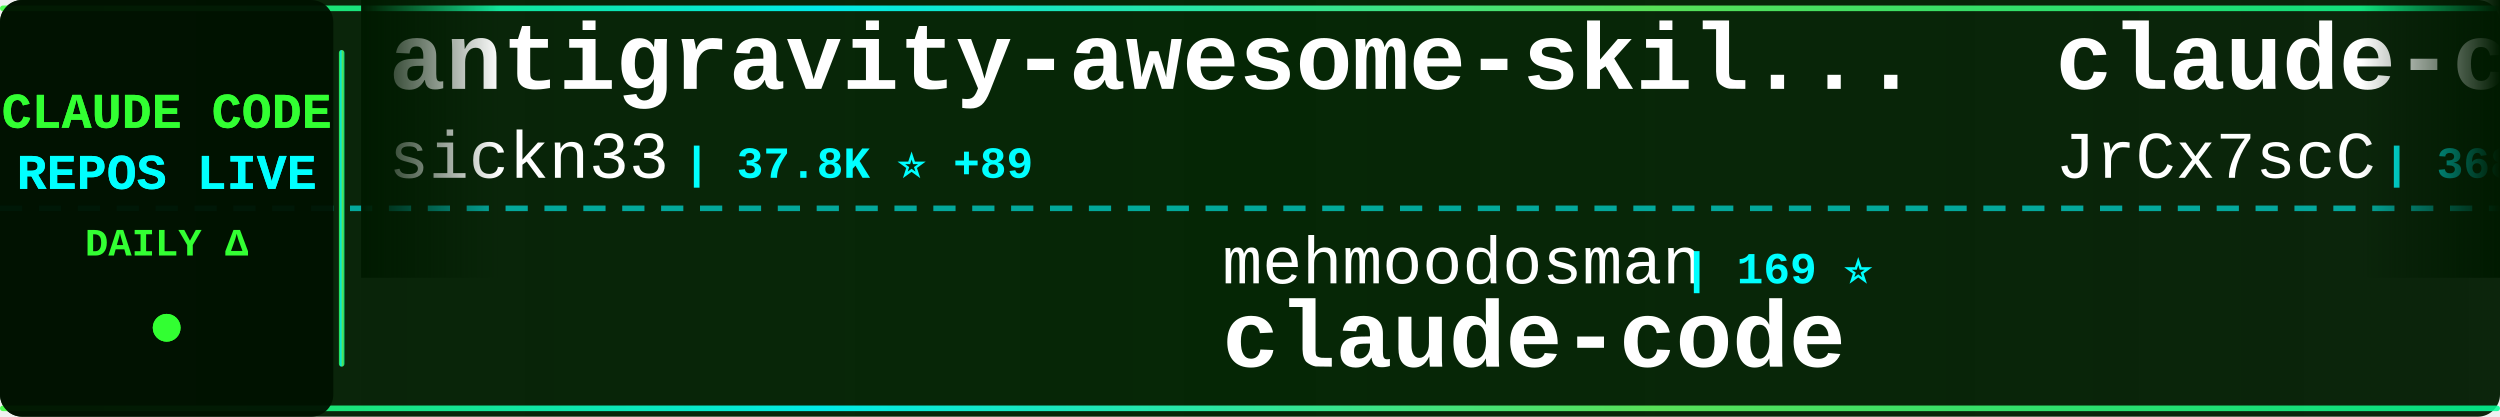
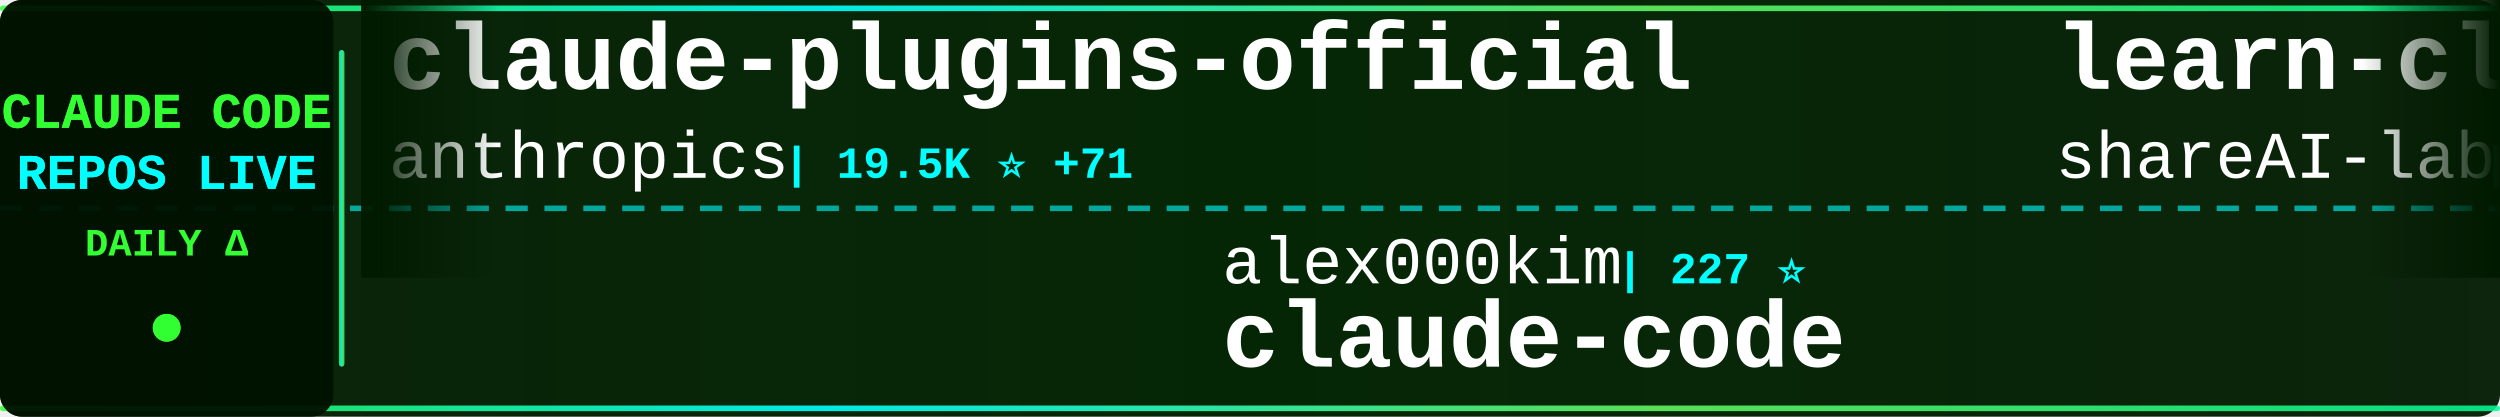
<svg xmlns="http://www.w3.org/2000/svg" width="900" height="150">
  <defs>
    <linearGradient id="tickerBg" x1="0%" y1="0%" x2="100%" y2="0%">
      <stop offset="0%" style="stop-color:#001a00;stop-opacity:0.95" />
      <stop offset="50%" style="stop-color:#002200;stop-opacity:0.98" />
      <stop offset="100%" style="stop-color:#001a00;stop-opacity:0.95" />
    </linearGradient>
    <linearGradient id="borderGrad" x1="0%" y1="0%" x2="100%" y2="0%">
      <stop offset="0%" style="stop-color:#33ff33;stop-opacity:0.85">
        <animate attributeName="stop-opacity" values="0.85;1;0.85" dur="2s" repeatCount="indefinite" />
      </stop>
      <stop offset="33%" style="stop-color:#00ffff;stop-opacity:0.9">
        <animate attributeName="stop-opacity" values="0.9;1;0.9" dur="2.2s" repeatCount="indefinite" />
      </stop>
      <stop offset="66%" style="stop-color:#66ff66;stop-opacity:0.85">
        <animate attributeName="stop-opacity" values="0.85;1;0.85" dur="1.8s" repeatCount="indefinite" />
      </stop>
      <stop offset="100%" style="stop-color:#00ff99;stop-opacity:0.85">
        <animate attributeName="stop-opacity" values="0.85;1;0.85" dur="2s" repeatCount="indefinite" />
      </stop>
    </linearGradient>
    <filter id="textGlow">
      <feGaussianBlur stdDeviation="0.1" result="coloredBlur" />
      <feMerge>
        <feMergeNode in="coloredBlur" />
        <feMergeNode in="SourceGraphic" />
      </feMerge>
    </filter>
    <filter id="metricGlow">
      <feGaussianBlur stdDeviation="0.2" result="coloredBlur" />
      <feMerge>
        <feMergeNode in="coloredBlur" />
        <feMergeNode in="SourceGraphic" />
      </feMerge>
    </filter>
    <linearGradient id="leftFade" x1="0%" y1="0%" x2="100%" y2="0%">
      <stop offset="0%" style="stop-color:#001a00;stop-opacity:1" />
      <stop offset="100%" style="stop-color:#001a00;stop-opacity:0" />
    </linearGradient>
    <linearGradient id="rightFade" x1="0%" y1="0%" x2="100%" y2="0%">
      <stop offset="0%" style="stop-color:#001a00;stop-opacity:0" />
      <stop offset="100%" style="stop-color:#001a00;stop-opacity:1" />
    </linearGradient>
  </defs>
  <rect width="900" height="150" fill="url(#tickerBg)" rx="8" />
  <rect x="0" y="2" width="900" height="2" fill="url(#borderGrad)" rx="1" />
  <rect x="0" y="146" width="900" height="2" fill="url(#borderGrad)" rx="1" />
  <line x1="0" y1="75" x2="900" y2="75" stroke="#00ffff" stroke-width="2" stroke-dasharray="8 6" opacity="0.6" />
  <rect x="0" y="0" width="120" height="150" fill="#001100" opacity="0.95" rx="8" />
  <text x="60" y="46" font-family="'Courier New', monospace" font-size="18" font-weight="bold" fill="#33ff33" text-anchor="middle" filter="url(#textGlow)">
    CLAUDE CODE
  </text>
  <text x="60" y="68" font-family="'Courier New', monospace" font-size="18" font-weight="bold" fill="#00ffff" text-anchor="middle" filter="url(#textGlow)">
    REPOS LIVE
  </text>
  <text x="60" y="92" font-family="'Courier New', monospace" font-size="14" font-weight="bold" fill="#33ff33" text-anchor="middle">
    DAILY Δ
  </text>
  <circle cx="60" cy="118" r="5" fill="#33ff33" filter="url(#metricGlow)">
    <animate attributeName="r" values="4;6;4" dur="1.5s" repeatCount="indefinite" />
    <animate attributeName="opacity" values="0.6;1;0.6" dur="1.5s" repeatCount="indefinite" />
  </circle>
  <rect x="122" y="18" width="2" height="114" fill="url(#borderGrad)" rx="1" />
  <clipPath id="tickerClip">
    <rect x="130" y="0" width="770" height="150" />
  </clipPath>
  <g clip-path="url(#tickerClip)">
    <g id="tickerItems">
      <animateTransform attributeName="transform" attributeType="XML" type="translate" from="0 0" to="-3000 0" dur="54s" repeatCount="indefinite" />
      <g transform="translate(0, 0)">
-         <text x="140" y="32" font-family="'Courier New', monospace" font-size="34" font-weight="bold" fill="#ffffff">antigravity-awesome-skil...</text>
-         <text x="140" y="64" font-family="'Courier New', monospace" font-size="24" font-weight="normal" fill="#ffffff" opacity="1.0">sickn33</text>
-         <text x="246" y="64" font-family="'Courier New', monospace" font-size="16" font-weight="bold" fill="#00ffff"> | 37.8K ⭐ +89</text>
+         <text x="140" y="32" font-family="'Courier New', monospace" font-size="34" font-weight="bold" fill="#ffffff">claude-plugins-official</text>
+         <text x="140" y="64" font-family="'Courier New', monospace" font-size="24" font-weight="normal" fill="#ffffff" opacity="1.0">anthropics</text>
+         <text x="282" y="64" font-family="'Courier New', monospace" font-size="16" font-weight="bold" fill="#00ffff"> | 19.5K ⭐ +71</text>
      </g>
      <g transform="translate(300, 0)">
-         <text x="140" y="102" font-family="'Courier New', monospace" font-size="24" font-weight="normal" fill="#ffffff" opacity="1.0">mehmoodosman</text>
-         <text x="306" y="102" font-family="'Courier New', monospace" font-size="16" font-weight="bold" fill="#00ffff"> | 169 ⭐</text>
+         <text x="140" y="102" font-family="'Courier New', monospace" font-size="24" font-weight="normal" fill="#ffffff" opacity="1.0">alex000kim</text>
+         <text x="282" y="102" font-family="'Courier New', monospace" font-size="16" font-weight="bold" fill="#00ffff"> | 227 ⭐</text>
        <text x="140" y="132" font-family="'Courier New', monospace" font-size="34" font-weight="bold" fill="#ffffff">claude-code</text>
      </g>
      <g transform="translate(600, 0)">
-         <text x="140" y="32" font-family="'Courier New', monospace" font-size="34" font-weight="bold" fill="#ffffff">claude-code-source</text>
-         <text x="140" y="64" font-family="'Courier New', monospace" font-size="24" font-weight="normal" fill="#ffffff" opacity="1.0">JrCx7scC</text>
-         <text x="258" y="64" font-family="'Courier New', monospace" font-size="16" font-weight="bold" fill="#00ffff"> | 368 ⭐</text>
+         <text x="140" y="32" font-family="'Courier New', monospace" font-size="34" font-weight="bold" fill="#ffffff">learn-claude-code</text>
+         <text x="140" y="64" font-family="'Courier New', monospace" font-size="24" font-weight="normal" fill="#ffffff" opacity="1.0">shareAI-lab</text>
+         <text x="294" y="64" font-family="'Courier New', monospace" font-size="16" font-weight="bold" fill="#00ffff"> | 60.9K ⭐ +161</text>
      </g>
      <g transform="translate(900, 0)">
-         <text x="140" y="102" font-family="'Courier New', monospace" font-size="24" font-weight="normal" fill="#ffffff" opacity="1.0">anthropics</text>
-         <text x="282" y="102" font-family="'Courier New', monospace" font-size="16" font-weight="bold" fill="#00ffff"> | 7.6K ⭐ +17</text>
-         <text x="140" y="132" font-family="'Courier New', monospace" font-size="34" font-weight="bold" fill="#ffffff">claude-code-action</text>
+         <text x="140" y="102" font-family="'Courier New', monospace" font-size="24" font-weight="normal" fill="#ffffff" opacity="1.0">tanbiralam</text>
+         <text x="282" y="102" font-family="'Courier New', monospace" font-size="16" font-weight="bold" fill="#00ffff"> | 1.7K ⭐ +3</text>
+         <text x="140" y="132" font-family="'Courier New', monospace" font-size="34" font-weight="bold" fill="#ffffff">claude-code</text>
      </g>
      <g transform="translate(1200, 0)">
-         <text x="140" y="32" font-family="'Courier New', monospace" font-size="34" font-weight="bold" fill="#ffffff">claude-code-analysis</text>
-         <text x="140" y="64" font-family="'Courier New', monospace" font-size="24" font-weight="normal" fill="#ffffff" opacity="1.0">liuup</text>
-         <text x="222" y="64" font-family="'Courier New', monospace" font-size="16" font-weight="bold" fill="#00ffff"> | 2.5K ⭐ +23</text>
+         <text x="140" y="32" font-family="'Courier New', monospace" font-size="34" font-weight="bold" fill="#ffffff">sc-claude-code-files</text>
+         <text x="140" y="64" font-family="'Courier New', monospace" font-size="24" font-weight="normal" fill="#ffffff" opacity="1.0">https-deeplearning-ai</text>
+         <text x="414" y="64" font-family="'Courier New', monospace" font-size="16" font-weight="bold" fill="#00ffff"> | 510 ⭐</text>
      </g>
      <g transform="translate(1500, 0)">
-         <text x="140" y="102" font-family="'Courier New', monospace" font-size="24" font-weight="normal" fill="#ffffff" opacity="1.0">wanshuiyin</text>
-         <text x="282" y="102" font-family="'Courier New', monospace" font-size="16" font-weight="bold" fill="#00ffff"> | 9.6K ⭐ +138</text>
-         <text x="140" y="132" font-family="'Courier New', monospace" font-size="34" font-weight="bold" fill="#ffffff">Auto-claude-code-researc...</text>
-       </g>
-       <g transform="translate(1800, 0)">
-         <text x="140" y="32" font-family="'Courier New', monospace" font-size="34" font-weight="bold" fill="#ffffff">claude-code-templates</text>
-         <text x="140" y="64" font-family="'Courier New', monospace" font-size="24" font-weight="normal" fill="#ffffff" opacity="1.0">davila7</text>
-         <text x="246" y="64" font-family="'Courier New', monospace" font-size="16" font-weight="bold" fill="#00ffff"> | 27.3K ⭐ +36</text>
-       </g>
-       <g transform="translate(2100, 0)">
-         <text x="140" y="102" font-family="'Courier New', monospace" font-size="24" font-weight="normal" fill="#ffffff" opacity="1.0">andrew-kramer-inno</text>
-         <text x="378" y="102" font-family="'Courier New', monospace" font-size="16" font-weight="bold" fill="#00ffff"> | 589 ⭐ +1</text>
-         <text x="140" y="132" font-family="'Courier New', monospace" font-size="34" font-weight="bold" fill="#ffffff">claude-code-source-build</text>
-       </g>
-       <g transform="translate(2400, 0)">
-         <text x="140" y="32" font-family="'Courier New', monospace" font-size="34" font-weight="bold" fill="#ffffff">claude-code-source</text>
-         <text x="140" y="64" font-family="'Courier New', monospace" font-size="24" font-weight="normal" fill="#ffffff" opacity="1.0">hangsman</text>
-         <text x="258" y="64" font-family="'Courier New', monospace" font-size="16" font-weight="bold" fill="#00ffff"> | 779 ⭐ +1</text>
-       </g>
-       <g transform="translate(2700, 0)">
        <text x="140" y="102" font-family="'Courier New', monospace" font-size="24" font-weight="normal" fill="#ffffff" opacity="1.0">isboyjc</text>
        <text x="246" y="102" font-family="'Courier New', monospace" font-size="16" font-weight="bold" fill="#00ffff"> | 157 ⭐</text>
        <text x="140" y="132" font-family="'Courier New', monospace" font-size="34" font-weight="bold" fill="#ffffff">claude-code</text>
      </g>
+       <g transform="translate(1800, 0)">
+         <text x="140" y="32" font-family="'Courier New', monospace" font-size="34" font-weight="bold" fill="#ffffff">claude-coder</text>
+         <text x="140" y="64" font-family="'Courier New', monospace" font-size="24" font-weight="normal" fill="#ffffff" opacity="1.0">kodu-ai</text>
+         <text x="246" y="64" font-family="'Courier New', monospace" font-size="16" font-weight="bold" fill="#00ffff"> | 5.3K ⭐</text>
+       </g>
+       <g transform="translate(2100, 0)">
+         <text x="140" y="102" font-family="'Courier New', monospace" font-size="24" font-weight="normal" fill="#ffffff" opacity="1.0">yasasbanukaofficial</text>
+         <text x="390" y="102" font-family="'Courier New', monospace" font-size="16" font-weight="bold" fill="#00ffff"> | 3.2K ⭐ +7</text>
+         <text x="140" y="132" font-family="'Courier New', monospace" font-size="34" font-weight="bold" fill="#ffffff">claude-code</text>
+       </g>
+       <g transform="translate(2400, 0)">
+         <text x="140" y="32" font-family="'Courier New', monospace" font-size="34" font-weight="bold" fill="#ffffff">everything-claude-code</text>
+         <text x="140" y="64" font-family="'Courier New', monospace" font-size="24" font-weight="normal" fill="#ffffff" opacity="1.0">affaan-m</text>
+         <text x="258" y="64" font-family="'Courier New', monospace" font-size="16" font-weight="bold" fill="#00ffff"> | 185.3K ⭐ +1.2K</text>
+       </g>
+       <g transform="translate(2700, 0)">
+         <text x="140" y="102" font-family="'Courier New', monospace" font-size="24" font-weight="normal" fill="#ffffff" opacity="1.0">Pimzino</text>
+         <text x="246" y="102" font-family="'Courier New', monospace" font-size="16" font-weight="bold" fill="#00ffff"> | 3.7K ⭐ +2</text>
+         <text x="140" y="132" font-family="'Courier New', monospace" font-size="34" font-weight="bold" fill="#ffffff">claude-code-spec-workflo...</text>
+       </g>
      <g transform="translate(3000, 0)">
-         <text x="140" y="32" font-family="'Courier New', monospace" font-size="34" font-weight="bold" fill="#ffffff">antigravity-awesome-skil...</text>
-         <text x="140" y="64" font-family="'Courier New', monospace" font-size="24" font-weight="normal" fill="#ffffff" opacity="1.0">sickn33</text>
-         <text x="246" y="64" font-family="'Courier New', monospace" font-size="16" font-weight="bold" fill="#00ffff"> | 37.8K ⭐ +89</text>
+         <text x="140" y="32" font-family="'Courier New', monospace" font-size="34" font-weight="bold" fill="#ffffff">claude-plugins-official</text>
+         <text x="140" y="64" font-family="'Courier New', monospace" font-size="24" font-weight="normal" fill="#ffffff" opacity="1.0">anthropics</text>
+         <text x="282" y="64" font-family="'Courier New', monospace" font-size="16" font-weight="bold" fill="#00ffff"> | 19.5K ⭐ +71</text>
      </g>
      <g transform="translate(3300, 0)">
-         <text x="140" y="102" font-family="'Courier New', monospace" font-size="24" font-weight="normal" fill="#ffffff" opacity="1.0">mehmoodosman</text>
-         <text x="306" y="102" font-family="'Courier New', monospace" font-size="16" font-weight="bold" fill="#00ffff"> | 169 ⭐</text>
+         <text x="140" y="102" font-family="'Courier New', monospace" font-size="24" font-weight="normal" fill="#ffffff" opacity="1.0">alex000kim</text>
+         <text x="282" y="102" font-family="'Courier New', monospace" font-size="16" font-weight="bold" fill="#00ffff"> | 227 ⭐</text>
        <text x="140" y="132" font-family="'Courier New', monospace" font-size="34" font-weight="bold" fill="#ffffff">claude-code</text>
      </g>
      <g transform="translate(3600, 0)">
-         <text x="140" y="32" font-family="'Courier New', monospace" font-size="34" font-weight="bold" fill="#ffffff">claude-code-source</text>
-         <text x="140" y="64" font-family="'Courier New', monospace" font-size="24" font-weight="normal" fill="#ffffff" opacity="1.0">JrCx7scC</text>
-         <text x="258" y="64" font-family="'Courier New', monospace" font-size="16" font-weight="bold" fill="#00ffff"> | 368 ⭐</text>
+         <text x="140" y="32" font-family="'Courier New', monospace" font-size="34" font-weight="bold" fill="#ffffff">learn-claude-code</text>
+         <text x="140" y="64" font-family="'Courier New', monospace" font-size="24" font-weight="normal" fill="#ffffff" opacity="1.0">shareAI-lab</text>
+         <text x="294" y="64" font-family="'Courier New', monospace" font-size="16" font-weight="bold" fill="#00ffff"> | 60.9K ⭐ +161</text>
      </g>
      <g transform="translate(3900, 0)">
-         <text x="140" y="102" font-family="'Courier New', monospace" font-size="24" font-weight="normal" fill="#ffffff" opacity="1.0">anthropics</text>
-         <text x="282" y="102" font-family="'Courier New', monospace" font-size="16" font-weight="bold" fill="#00ffff"> | 7.6K ⭐ +17</text>
-         <text x="140" y="132" font-family="'Courier New', monospace" font-size="34" font-weight="bold" fill="#ffffff">claude-code-action</text>
+         <text x="140" y="102" font-family="'Courier New', monospace" font-size="24" font-weight="normal" fill="#ffffff" opacity="1.0">tanbiralam</text>
+         <text x="282" y="102" font-family="'Courier New', monospace" font-size="16" font-weight="bold" fill="#00ffff"> | 1.7K ⭐ +3</text>
+         <text x="140" y="132" font-family="'Courier New', monospace" font-size="34" font-weight="bold" fill="#ffffff">claude-code</text>
      </g>
    </g>
  </g>
  <rect x="130" y="0" width="50" height="100" fill="url(#leftFade)" />
  <rect x="850" y="0" width="50" height="100" fill="url(#rightFade)" />
</svg>
